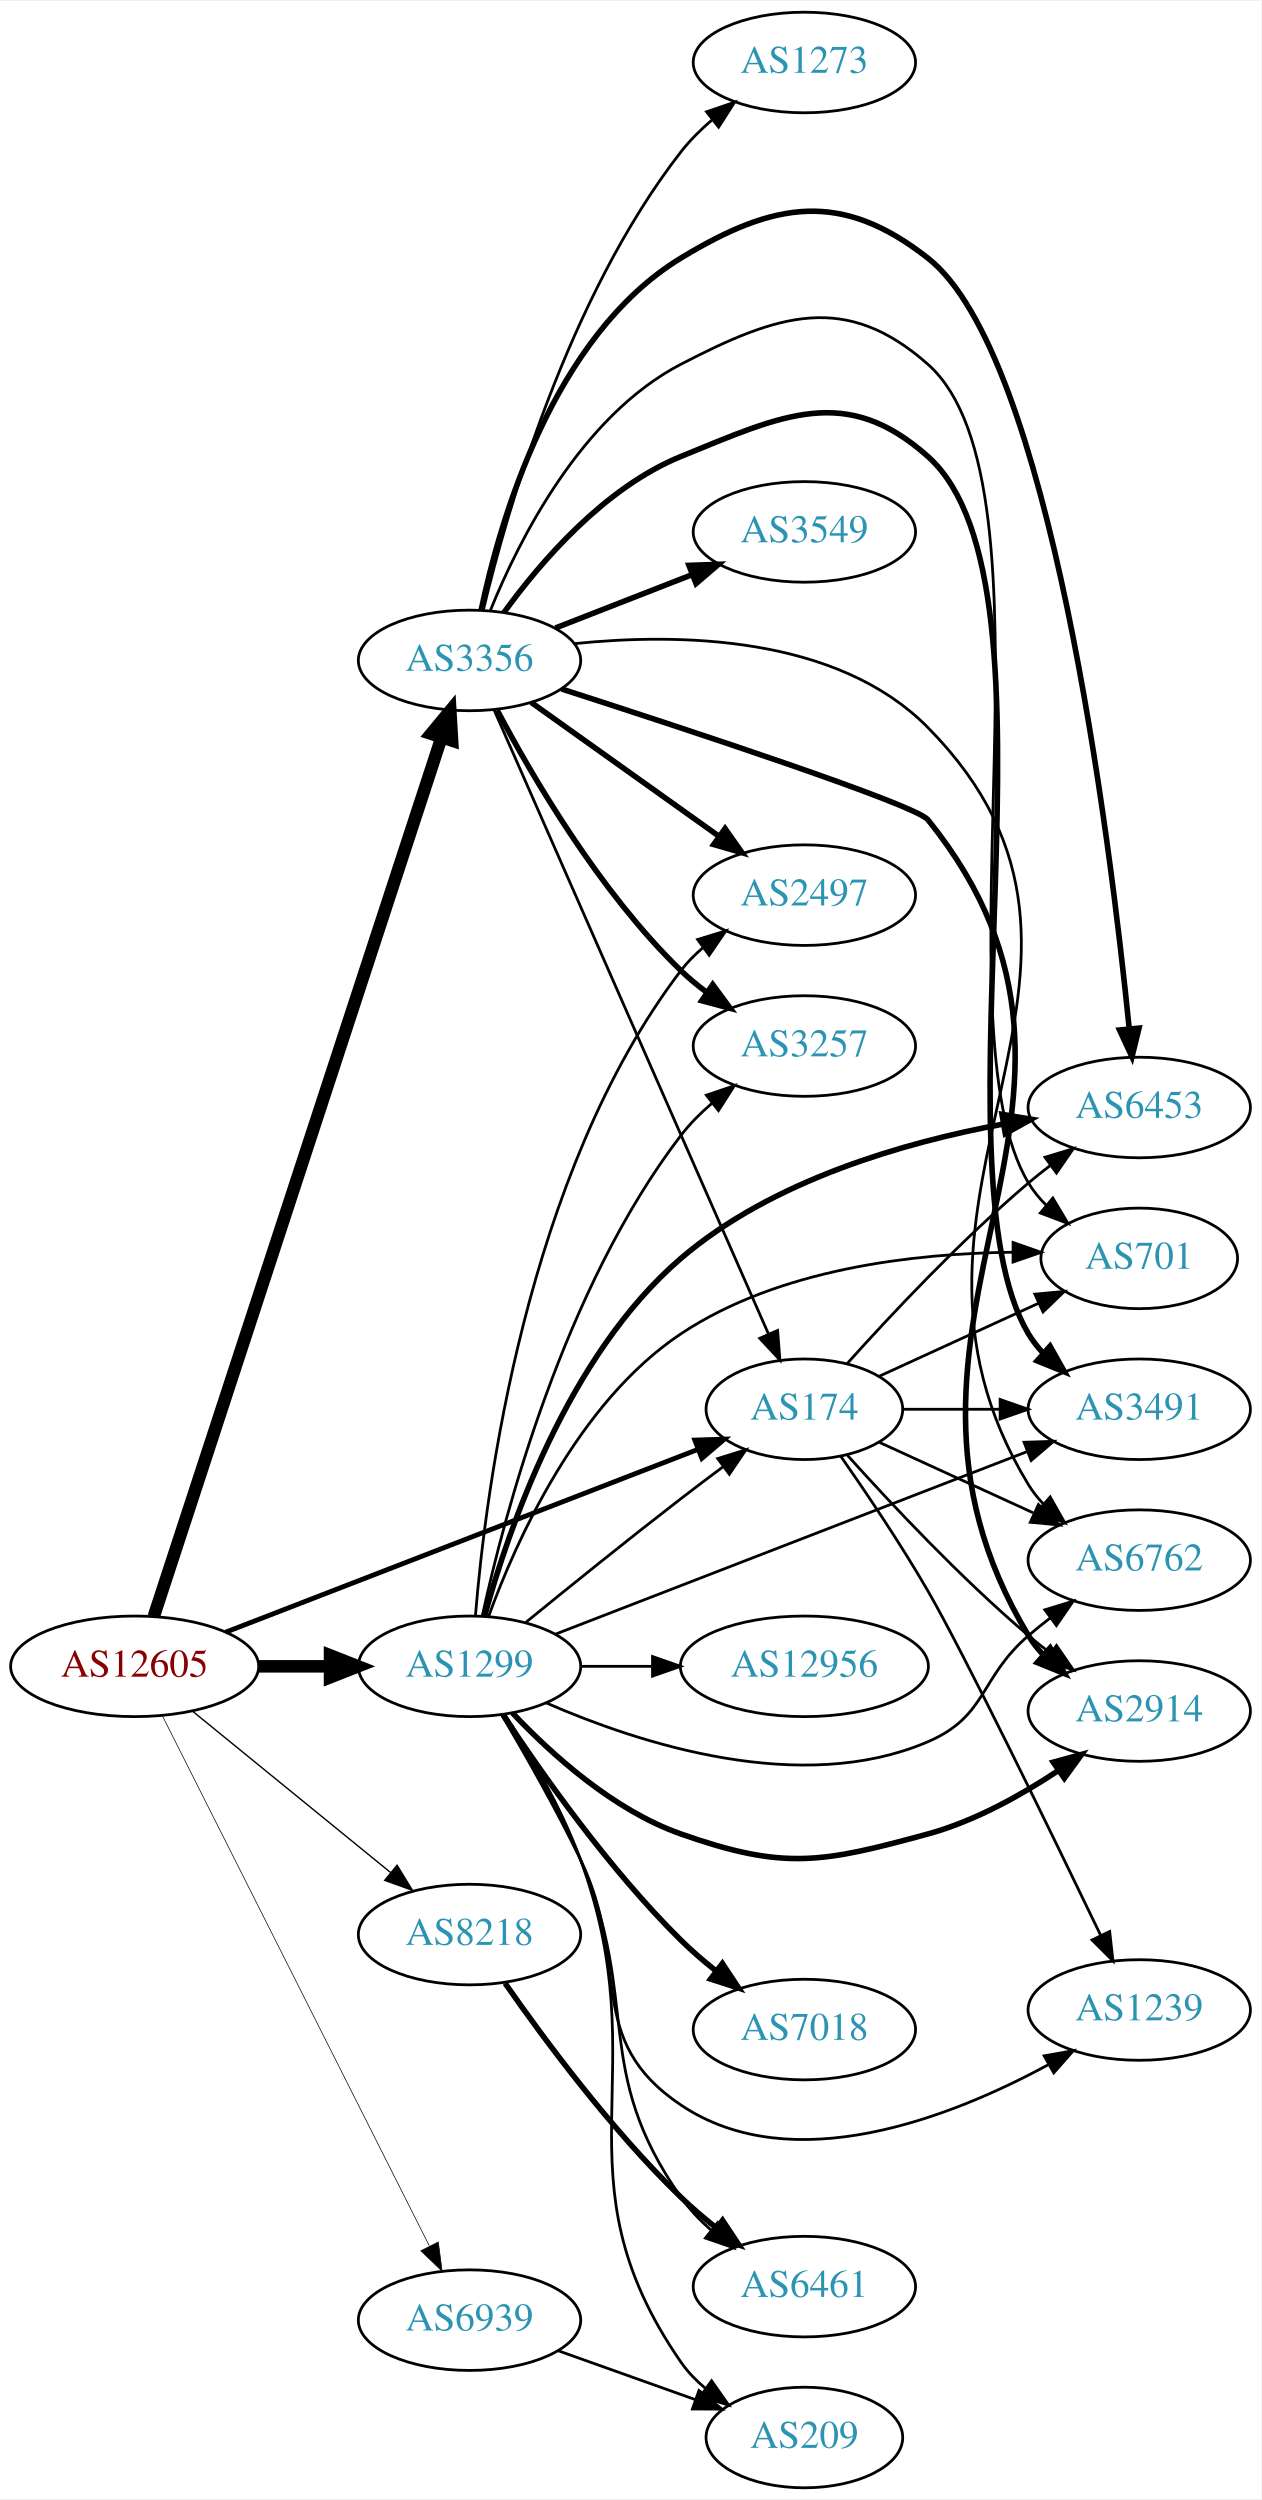
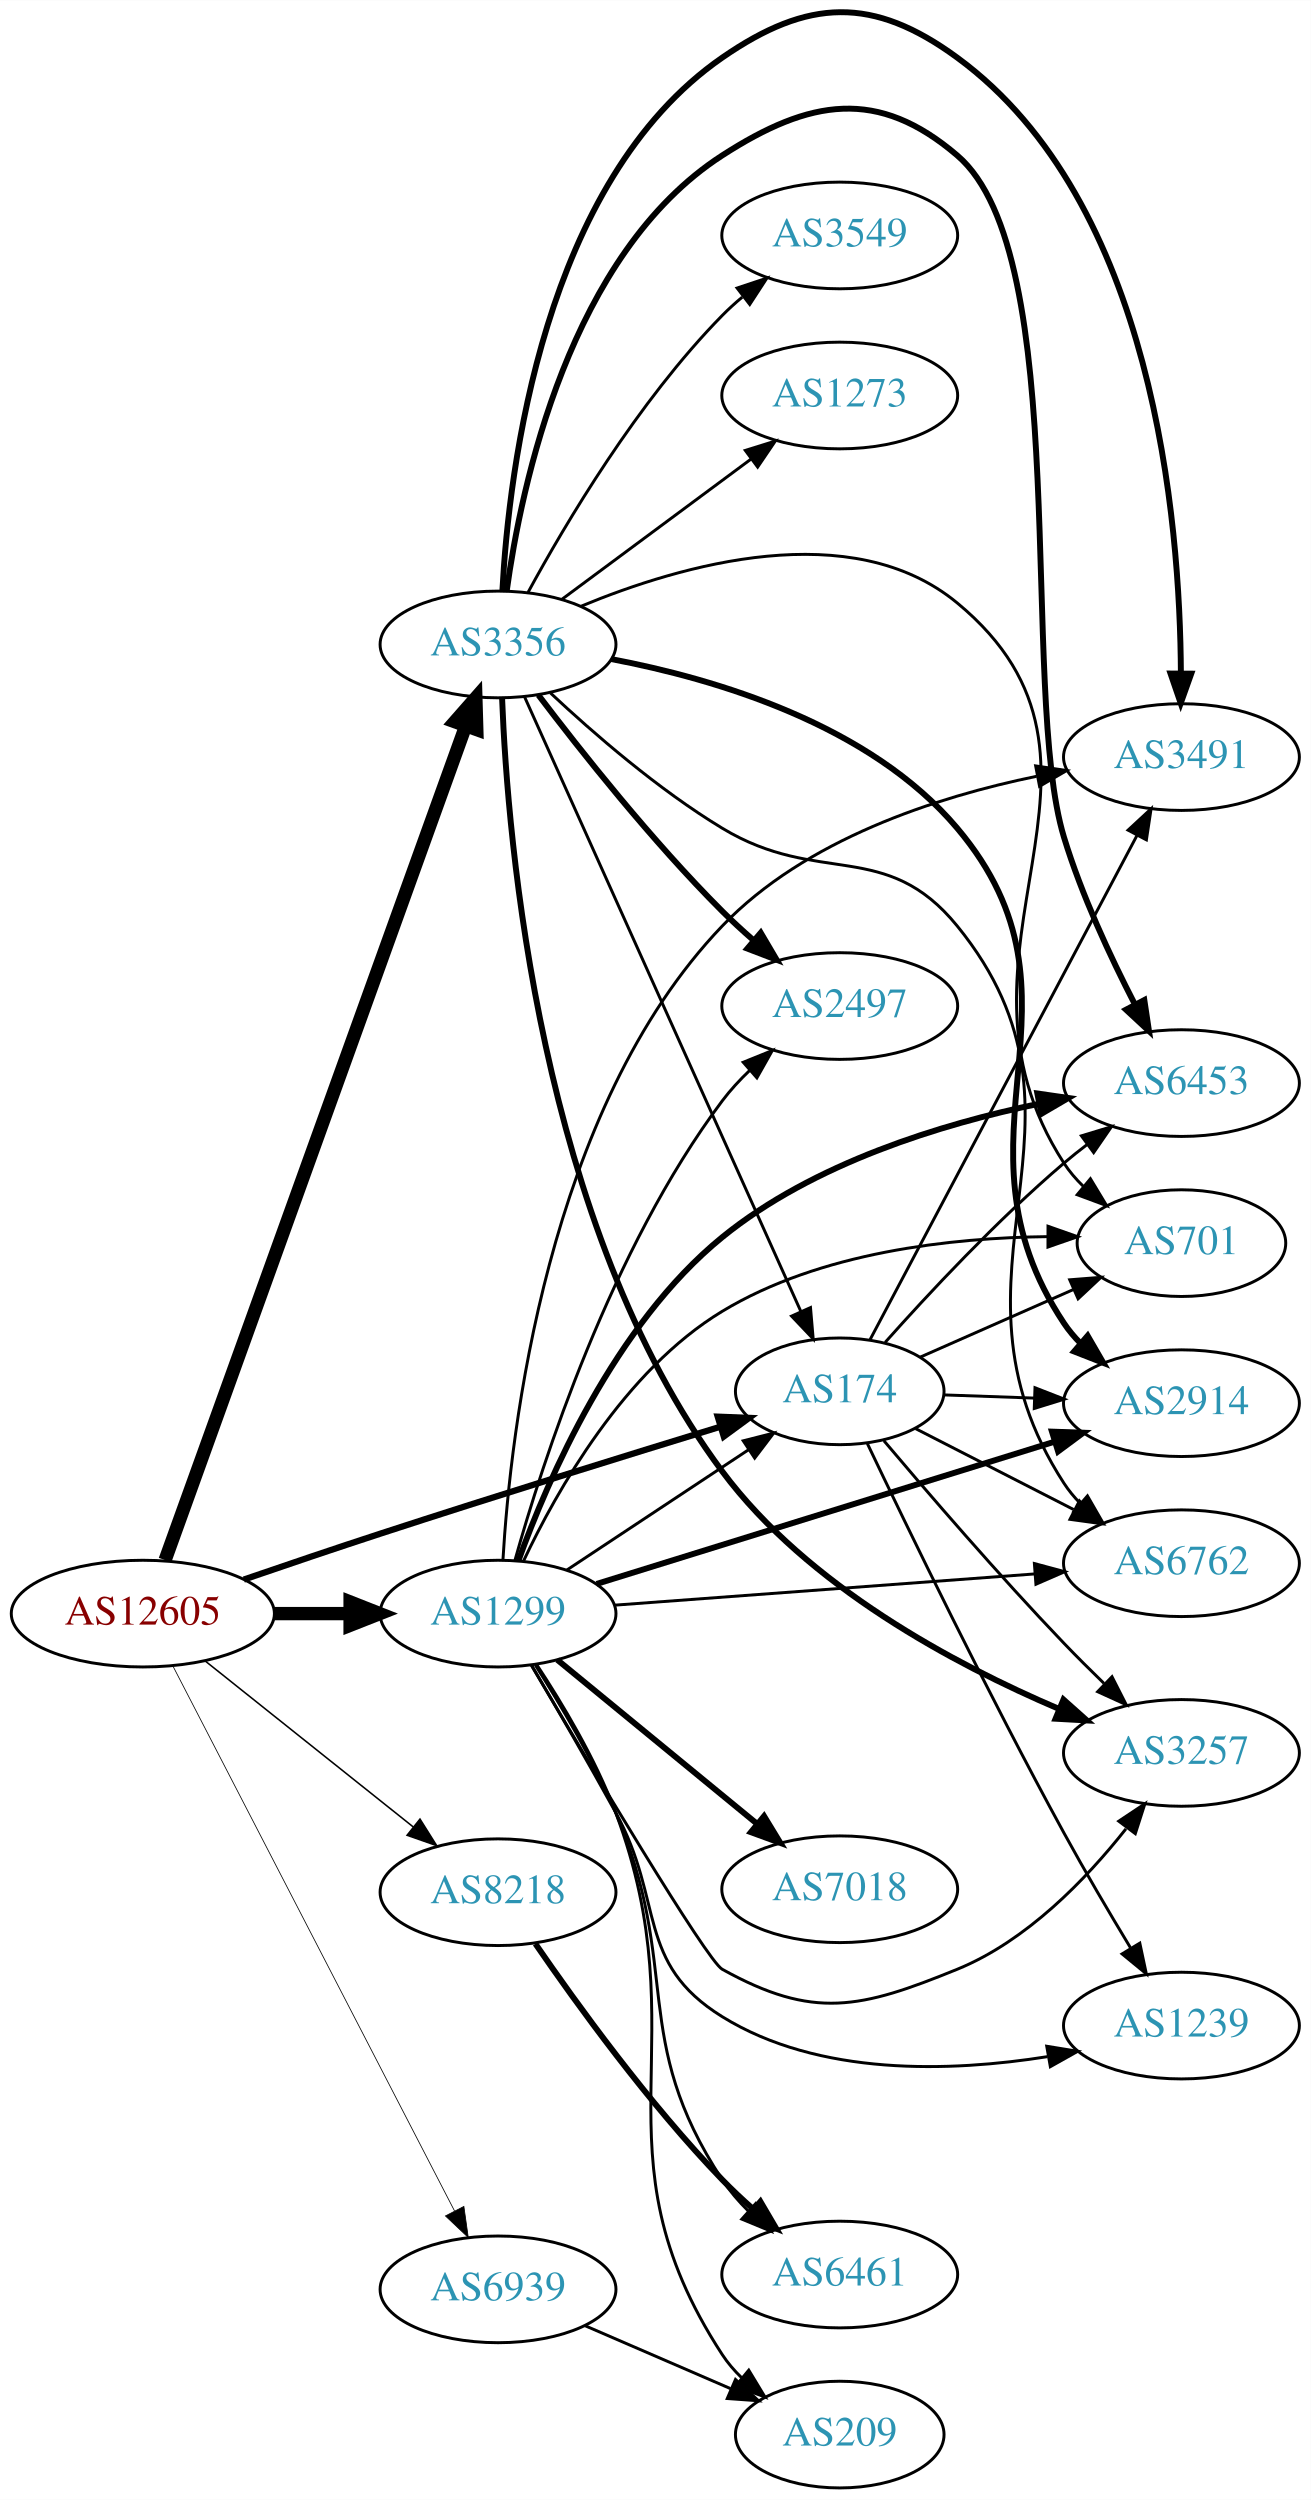
- <svg xmlns="http://www.w3.org/2000/svg" xmlns:xlink="http://www.w3.org/1999/xlink" width="451pt" height="894pt" viewBox="0.00 0.00 451.37 894.00">
-   <g id="graph0" class="graph" transform="scale(1 1) rotate(0) translate(4 890)">
-     <polygon fill="white" stroke="none" points="-4,4 -4,-890 447.37,-890 447.37,4 -4,4" />
+ <svg xmlns="http://www.w3.org/2000/svg" xmlns:xlink="http://www.w3.org/1999/xlink" width="442pt" height="843pt" viewBox="0.00 0.00 442.27 843.38">
+   <g id="graph0" class="graph" transform="scale(1 1) rotate(0) translate(4 839.376)">
+     <polygon fill="white" stroke="none" points="-4,4 -4,-839.376 438.271,-839.376 438.271,4 -4,4" />
    <g id="node1" class="node">
      <g id="a_node1">
        <a xlink:href="/asn/12605" xlink:title="AS12605 ~ Linz, Austria [AT]">
-           <ellipse fill="#ffffff" stroke="black" cx="44.196" cy="-294" rx="44.393" ry="18" />
-           <text text-anchor="middle" x="44.196" y="-290.3" font-family="Times,serif" font-size="14.00" fill="#880000">AS12605</text>
+           <ellipse fill="#ffffff" stroke="black" cx="44.196" cy="-295" rx="44.393" ry="18" />
+           <text text-anchor="middle" x="44.196" y="-291.3" font-family="Times,serif" font-size="14.00" fill="#880000">AS12605</text>
        </a>
      </g>
    </g>
    <g id="node2" class="node">
      <g id="a_node2">
        <a xlink:href="/asn/174" xlink:title="AS174 ~ Cogent Communications [US]">
-           <ellipse fill="#ffffff" stroke="black" cx="283.881" cy="-386" rx="35.194" ry="18" />
-           <text text-anchor="middle" x="283.881" y="-382.3" font-family="Times,serif" font-size="14.00" fill="#2c94b3">AS174</text>
+           <ellipse fill="#ffffff" stroke="black" cx="279.332" cy="-370" rx="35.194" ry="18" />
+           <text text-anchor="middle" x="279.332" y="-366.3" font-family="Times,serif" font-size="14.00" fill="#2c94b3">AS174</text>
        </a>
      </g>
    </g>
    <g id="edge1" class="edge">
-       <path fill="none" stroke="black" stroke-width="1.75" d="M76.759,-306.217C120.497,-323.147 199.388,-353.683 245.855,-371.668" />
-       <polygon fill="black" stroke="black" stroke-width="1.75" points="244.664,-374.96 255.253,-375.306 247.191,-368.432 244.664,-374.96" />
+       <path fill="none" stroke="black" stroke-width="2.118" d="M78.269,-306.492C92.443,-311.361 109.201,-317.043 124.392,-322 163.296,-334.695 207.964,-348.542 239.128,-358.087" />
+       <polygon fill="black" stroke="black" stroke-width="2.118" points="238.161,-361.451 248.747,-361.028 240.207,-354.757 238.161,-361.451" />
    </g>
    <g id="node3" class="node">
      <g id="a_node3">
        <a xlink:href="/asn/1299" xlink:title="AS1299 ~ Telia Carrier [EU]">
-           <ellipse fill="#ffffff" stroke="black" cx="164.039" cy="-294" rx="39.794" ry="18" />
-           <text text-anchor="middle" x="164.039" y="-290.3" font-family="Times,serif" font-size="14.00" fill="#2c94b3">AS1299</text>
+           <ellipse fill="#ffffff" stroke="black" cx="164.039" cy="-295" rx="39.794" ry="18" />
+           <text text-anchor="middle" x="164.039" y="-291.3" font-family="Times,serif" font-size="14.00" fill="#2c94b3">AS1299</text>
        </a>
      </g>
    </g>
    <g id="edge2" class="edge">
-       <path fill="none" stroke="black" stroke-width="4.5" d="M88.407,-294C96.72,-294 105.482,-294 113.965,-294" />
-       <polygon fill="black" stroke="black" stroke-width="4.5" points="114.123,-297.938 124.123,-294 114.123,-290.063 114.123,-297.938" />
+       <path fill="none" stroke="black" stroke-width="4.5" d="M88.407,-295C96.72,-295 105.482,-295 113.965,-295" />
+       <polygon fill="black" stroke="black" stroke-width="4.5" points="114.123,-298.938 124.123,-295 114.123,-291.063 114.123,-298.938" />
    </g>
    <g id="node4" class="node">
      <g id="a_node4">
        <a xlink:href="/asn/3356" xlink:title="AS3356 ~ Level 3 Parent, LLC [US]">
-           <ellipse fill="#ffffff" stroke="black" cx="164.039" cy="-654" rx="39.794" ry="18" />
-           <text text-anchor="middle" x="164.039" y="-650.3" font-family="Times,serif" font-size="14.00" fill="#2c94b3">AS3356</text>
+           <ellipse fill="#ffffff" stroke="black" cx="164.039" cy="-622" rx="39.794" ry="18" />
+           <text text-anchor="middle" x="164.039" y="-618.3" font-family="Times,serif" font-size="14.00" fill="#2c94b3">AS3356</text>
        </a>
      </g>
    </g>
    <g id="edge3" class="edge">
-       <path fill="none" stroke="black" stroke-width="4.5" d="M51.04,-311.852C70.162,-370.27 130.962,-556.008 154.038,-626.504" />
-       <polygon fill="black" stroke="black" stroke-width="4.5" points="150.306,-627.761 157.16,-636.04 157.791,-625.311 150.306,-627.761" />
+       <path fill="none" stroke="black" stroke-width="4.5" d="M51.7,-313.047C71.257,-367.315 129.624,-529.278 153.099,-594.417" />
+       <polygon fill="black" stroke="black" stroke-width="4.5" points="149.46,-595.936 156.555,-604.009 156.869,-593.266 149.46,-595.936" />
    </g>
    <g id="node5" class="node">
      <g id="a_node5">
        <a xlink:href="/asn/8218" xlink:title="AS8218 ~ legacy Neotelecoms [FR]">
-           <ellipse fill="#ffffff" stroke="black" cx="164.039" cy="-198" rx="39.794" ry="18" />
-           <text text-anchor="middle" x="164.039" y="-194.3" font-family="Times,serif" font-size="14.00" fill="#2c94b3">AS8218</text>
+           <ellipse fill="#ffffff" stroke="black" cx="164.039" cy="-201" rx="39.794" ry="18" />
+           <text text-anchor="middle" x="164.039" y="-197.3" font-family="Times,serif" font-size="14.00" fill="#2c94b3">AS8218</text>
        </a>
      </g>
    </g>
    <g id="edge4" class="edge">
-       <path fill="none" stroke="black" stroke-width="0.5" d="M64.92,-277.932C84.325,-262.124 114.111,-237.859 135.775,-220.21" />
-       <polygon fill="black" stroke="black" stroke-width="0.5" points="138.1,-222.831 143.642,-213.801 133.679,-217.404 138.1,-222.831" />
+       <path fill="none" stroke="black" stroke-width="0.529" d="M65.186,-279.054C84.518,-263.634 113.969,-240.141 135.512,-222.957" />
+       <polygon fill="black" stroke="black" stroke-width="0.529" points="137.708,-225.682 143.343,-216.71 133.343,-220.21 137.708,-225.682" />
    </g>
    <g id="node6" class="node">
      <g id="a_node6">
        <a xlink:href="/asn/6939" xlink:title="AS6939 ~ Hurricane Electric LLC [US]">
-           <ellipse fill="#ffffff" stroke="black" cx="164.039" cy="-60" rx="39.794" ry="18" />
-           <text text-anchor="middle" x="164.039" y="-56.3" font-family="Times,serif" font-size="14.00" fill="#2c94b3">AS6939</text>
+           <ellipse fill="#ffffff" stroke="black" cx="164.039" cy="-67" rx="39.794" ry="18" />
+           <text text-anchor="middle" x="164.039" y="-63.3" font-family="Times,serif" font-size="14.00" fill="#2c94b3">AS6939</text>
        </a>
      </g>
    </g>
    <g id="edge5" class="edge">
-       <path fill="none" stroke="black" stroke-width="0.25" d="M54.053,-276.412C74.535,-235.742 125.273,-134.991 149.605,-86.675" />
-       <polygon fill="black" stroke="black" stroke-width="0.25" points="152.867,-87.979 154.239,-77.473 146.615,-84.83 152.867,-87.979" />
+       <path fill="none" stroke="black" stroke-width="0.265" d="M54.443,-277.109C75.103,-237.137 125.095,-140.413 149.365,-93.456" />
+       <polygon fill="black" stroke="black" stroke-width="0.265" points="152.514,-94.985 153.997,-84.495 146.296,-91.771 152.514,-94.985" />
    </g>
    <g id="node7" class="node">
      <g id="a_node7">
-         <a xlink:href="/asn/6762" xlink:title="AS6762 ~ TELECOM ITALIA SPARKLE S.p.A. [IT]">
-           <ellipse fill="#ffffff" stroke="black" cx="403.724" cy="-332" rx="39.794" ry="18" />
-           <text text-anchor="middle" x="403.724" y="-328.3" font-family="Times,serif" font-size="14.00" fill="#2c94b3">AS6762</text>
+         <a xlink:href="/asn/2914" xlink:title="AS2914 ~ NTT America, Inc. [US]">
+           <ellipse fill="#ffffff" stroke="black" cx="394.625" cy="-366" rx="39.794" ry="18" />
+           <text text-anchor="middle" x="394.625" y="-362.3" font-family="Times,serif" font-size="14.00" fill="#2c94b3">AS2914</text>
        </a>
      </g>
    </g>
    <g id="edge6" class="edge">
-       <path fill="none" stroke="black" d="M310.742,-374.149C326.863,-366.762 347.865,-357.138 365.73,-348.952" />
-       <polygon fill="black" stroke="black" points="367.649,-351.923 375.282,-344.575 364.733,-345.559 367.649,-351.923" />
+       <path fill="none" stroke="black" d="M314.631,-368.789C324.204,-368.451 334.792,-368.077 345.023,-367.716" />
+       <polygon fill="black" stroke="black" points="345.213,-371.212 355.083,-367.361 344.966,-364.216 345.213,-371.212" />
    </g>
    <g id="node8" class="node">
      <g id="a_node8">
-         <a xlink:href="/asn/2914" xlink:title="AS2914 ~ NTT America, Inc. [US]">
-           <ellipse fill="#ffffff" stroke="black" cx="403.724" cy="-278" rx="39.794" ry="18" />
-           <text text-anchor="middle" x="403.724" y="-274.3" font-family="Times,serif" font-size="14.00" fill="#2c94b3">AS2914</text>
+         <a xlink:href="/asn/1239" xlink:title="AS1239 ~ Sprint [US]">
+           <ellipse fill="#ffffff" stroke="black" cx="394.625" cy="-156" rx="39.794" ry="18" />
+           <text text-anchor="middle" x="394.625" y="-152.3" font-family="Times,serif" font-size="14.00" fill="#2c94b3">AS1239</text>
        </a>
      </g>
    </g>
    <g id="edge7" class="edge">
-       <path fill="none" stroke="black" d="M299.243,-369.591C314.516,-352.568 339.775,-325.604 364.077,-305 366.574,-302.883 369.235,-300.768 371.946,-298.707" />
-       <polygon fill="black" stroke="black" points="374.112,-301.459 380.123,-292.734 369.983,-295.806 374.112,-301.459" />
+       <path fill="none" stroke="black" d="M288.663,-352.355C302.048,-324.247 329.436,-267.708 354.978,-221 362.036,-208.094 370.319,-194.033 377.403,-182.301" />
+       <polygon fill="black" stroke="black" points="380.575,-183.821 382.78,-173.458 374.594,-180.184 380.575,-183.821" />
    </g>
    <g id="node9" class="node">
      <g id="a_node9">
-         <a xlink:href="/asn/6453" xlink:title="AS6453 ~ TATA COMMUNICATIONS (AMERICA) INC [US]">
-           <ellipse fill="#ffffff" stroke="black" cx="403.724" cy="-494" rx="39.794" ry="18" />
-           <text text-anchor="middle" x="403.724" y="-490.3" font-family="Times,serif" font-size="14.00" fill="#2c94b3">AS6453</text>
+         <a xlink:href="/asn/701" xlink:title="AS701 ~ UUNET [US]">
+           <ellipse fill="#ffffff" stroke="black" cx="394.625" cy="-420" rx="35.194" ry="18" />
+           <text text-anchor="middle" x="394.625" y="-416.3" font-family="Times,serif" font-size="14.00" fill="#2c94b3">AS701</text>
        </a>
      </g>
    </g>
    <g id="edge8" class="edge">
-       <path fill="none" stroke="black" d="M299.243,-402.409C314.516,-419.432 339.775,-446.396 364.077,-467 366.574,-469.117 369.235,-471.232 371.946,-473.293" />
-       <polygon fill="black" stroke="black" points="369.983,-476.194 380.123,-479.266 374.112,-470.541 369.983,-476.194" />
+       <path fill="none" stroke="black" d="M306.608,-381.597C321.908,-388.349 341.405,-396.954 358.063,-404.306" />
+       <polygon fill="black" stroke="black" points="356.929,-407.631 367.491,-408.466 359.755,-401.227 356.929,-407.631" />
    </g>
    <g id="node10" class="node">
      <g id="a_node10">
-         <a xlink:href="/asn/701" xlink:title="AS701 ~ UUNET [US]">
-           <ellipse fill="#ffffff" stroke="black" cx="403.724" cy="-440" rx="35.194" ry="18" />
-           <text text-anchor="middle" x="403.724" y="-436.3" font-family="Times,serif" font-size="14.00" fill="#2c94b3">AS701</text>
+         <a xlink:href="/asn/6762" xlink:title="AS6762 ~ TELECOM ITALIA SPARKLE S.p.A. [IT]">
+           <ellipse fill="#ffffff" stroke="black" cx="394.625" cy="-312" rx="39.794" ry="18" />
+           <text text-anchor="middle" x="394.625" y="-308.3" font-family="Times,serif" font-size="14.00" fill="#2c94b3">AS6762</text>
        </a>
      </g>
    </g>
    <g id="edge9" class="edge">
-       <path fill="none" stroke="black" d="M310.742,-397.851C327.474,-405.518 349.464,-415.594 367.747,-423.972" />
-       <polygon fill="black" stroke="black" points="366.374,-427.193 376.923,-428.177 369.29,-420.829 366.374,-427.193" />
+       <path fill="none" stroke="black" d="M304.914,-357.415C320.509,-349.431 340.938,-338.973 358.26,-330.105" />
+       <polygon fill="black" stroke="black" points="360.206,-333.04 367.513,-325.368 357.017,-326.809 360.206,-333.04" />
    </g>
    <g id="node11" class="node">
      <g id="a_node11">
-         <a xlink:href="/asn/3491" xlink:title="AS3491 ~ PCCW Global, Inc. [US]">
-           <ellipse fill="#ffffff" stroke="black" cx="403.724" cy="-386" rx="39.794" ry="18" />
-           <text text-anchor="middle" x="403.724" y="-382.3" font-family="Times,serif" font-size="14.00" fill="#2c94b3">AS3491</text>
+         <a xlink:href="/asn/3257" xlink:title="AS3257 ~ GTT [DE]">
+           <ellipse fill="#ffffff" stroke="black" cx="394.625" cy="-248" rx="39.794" ry="18" />
+           <text text-anchor="middle" x="394.625" y="-244.3" font-family="Times,serif" font-size="14.00" fill="#2c94b3">AS3257</text>
        </a>
      </g>
    </g>
    <g id="edge10" class="edge">
-       <path fill="none" stroke="black" d="M319.283,-386C330.107,-386 342.275,-386 353.901,-386" />
-       <polygon fill="black" stroke="black" points="353.932,-389.5 363.932,-386 353.932,-382.5 353.932,-389.5" />
+       <path fill="none" stroke="black" d="M294.232,-353.329C308.923,-335.911 332.969,-307.976 354.978,-285 359.259,-280.531 363.929,-275.882 368.496,-271.449" />
+       <polygon fill="black" stroke="black" points="371.197,-273.709 375.998,-264.264 366.355,-268.654 371.197,-273.709" />
    </g>
    <g id="node12" class="node">
      <g id="a_node12">
-         <a xlink:href="/asn/1239" xlink:title="AS1239 ~ Sprint [US]">
-           <ellipse fill="#ffffff" stroke="black" cx="403.724" cy="-171" rx="39.794" ry="18" />
-           <text text-anchor="middle" x="403.724" y="-167.3" font-family="Times,serif" font-size="14.00" fill="#2c94b3">AS1239</text>
+         <a xlink:href="/asn/3491" xlink:title="AS3491 ~ PCCW Global, Inc. [US]">
+           <ellipse fill="#ffffff" stroke="black" cx="394.625" cy="-584" rx="39.794" ry="18" />
+           <text text-anchor="middle" x="394.625" y="-580.3" font-family="Times,serif" font-size="14.00" fill="#2c94b3">AS3491</text>
        </a>
      </g>
    </g>
    <g id="edge11" class="edge">
-       <path fill="none" stroke="black" d="M296.844,-369.262C305.866,-356.347 318.312,-337.892 328.077,-321 341.073,-298.519 372.251,-234.432 389.928,-197.711" />
-       <polygon fill="black" stroke="black" points="393.143,-199.1 394.321,-188.571 386.834,-196.068 393.143,-199.1" />
-     </g>
-     <g id="edge23" class="edge">
-       <path fill="none" stroke="black" d="M184.206,-309.75C199.187,-321.977 220.6,-339.269 239.685,-354 244.513,-357.726 249.69,-361.635 254.725,-365.39" />
-       <polygon fill="black" stroke="black" points="252.857,-368.363 262.974,-371.507 257.026,-362.739 252.857,-368.363" />
-     </g>
-     <g id="edge13" class="edge">
-       <path fill="none" stroke="black" d="M191.538,-280.889C224.73,-266.392 282.745,-247.501 328.077,-267 349.449,-276.192 346.451,-289.816 364.077,-305 366.558,-307.137 369.206,-309.265 371.91,-311.335" />
-       <polygon fill="black" stroke="black" points="369.941,-314.231 380.075,-317.322 374.08,-308.586 369.941,-314.231" />
-     </g>
-     <g id="edge12" class="edge">
-       <path fill="none" stroke="black" stroke-width="2" d="M179.376,-277.348C193.139,-262.749 215.376,-242.559 239.685,-234 276.741,-220.954 290.177,-223.661 328.077,-234 344.745,-238.547 361.48,-247.869 374.869,-256.767" />
-       <polygon fill="black" stroke="black" stroke-width="2" points="372.935,-259.685 383.149,-262.499 376.919,-253.929 372.935,-259.685" />
-     </g>
-     <g id="edge22" class="edge">
-       <path fill="none" stroke="black" stroke-width="2" d="M169.443,-312.055C177.847,-342.75 199.063,-405.154 239.685,-440 272.231,-467.917 319.659,-481.51 354.98,-488.062" />
-       <polygon fill="black" stroke="black" stroke-width="2" points="354.61,-491.55 365.059,-489.803 355.801,-484.652 354.61,-491.55" />
-     </g>
-     <g id="edge20" class="edge">
-       <path fill="none" stroke="black" d="M170.883,-311.916C180.596,-338.634 202.737,-388.404 239.685,-413 274.748,-436.342 323.216,-441.791 358.182,-442.193" />
-       <polygon fill="black" stroke="black" points="358.578,-445.692 368.57,-442.17 358.563,-438.692 358.578,-445.692" />
-     </g>
-     <g id="edge21" class="edge">
-       <path fill="none" stroke="black" d="M194.661,-305.466C237.299,-321.97 316.046,-352.45 363.48,-370.81" />
-       <polygon fill="black" stroke="black" points="362.513,-374.189 373.102,-374.535 365.04,-367.661 362.513,-374.189" />
-     </g>
-     <g id="edge16" class="edge">
-       <path fill="none" stroke="black" d="M175.489,-276.73C183.631,-262.959 194.976,-243.055 203.685,-225 222.044,-186.939 204.601,-160.554 239.685,-137 279.572,-110.222 336.362,-132.526 371.312,-151.48" />
-       <polygon fill="black" stroke="black" points="369.699,-154.589 380.13,-156.444 373.133,-148.489 369.699,-154.589" />
+       <path fill="none" stroke="black" d="M289.603,-387.513C309.444,-424.991 356.122,-513.161 379.609,-557.525" />
+       <polygon fill="black" stroke="black" points="376.612,-559.345 384.384,-566.546 382.798,-556.07 376.612,-559.345" />
    </g>
    <g id="node13" class="node">
      <g id="a_node13">
-         <a xlink:href="/asn/7018" xlink:title="AS7018 ~ AT&amp;T Services, Inc. [US]">
-           <ellipse fill="#ffffff" stroke="black" cx="283.881" cy="-164" rx="39.794" ry="18" />
-           <text text-anchor="middle" x="283.881" y="-160.3" font-family="Times,serif" font-size="14.00" fill="#2c94b3">AS7018</text>
-         </a>
-       </g>
+         <a xlink:href="/asn/6453" xlink:title="AS6453 ~ TATA COMMUNICATIONS (AMERICA) INC [US]">
+           <ellipse fill="#ffffff" stroke="black" cx="394.625" cy="-474" rx="39.794" ry="18" />
+           <text text-anchor="middle" x="394.625" y="-470.3" font-family="Times,serif" font-size="14.00" fill="#2c94b3">AS6453</text>
+         </a>
+       </g>
+     </g>
+     <g id="edge12" class="edge">
+       <path fill="none" stroke="black" d="M294.653,-386.521C309.102,-402.752 332.439,-427.808 354.978,-447 357.471,-449.122 360.128,-451.241 362.837,-453.305" />
+       <polygon fill="black" stroke="black" points="360.873,-456.204 371.011,-459.281 365.005,-450.553 360.873,-456.204" />
+     </g>
+     <g id="edge23" class="edge">
+       <path fill="none" stroke="black" d="M187.152,-309.639C204.686,-321.247 229.36,-337.58 248.619,-350.33" />
+       <polygon fill="black" stroke="black" points="246.771,-353.305 257.042,-355.906 250.635,-347.468 246.771,-353.305" />
+     </g>
+     <g id="edge18" class="edge">
+       <path fill="none" stroke="black" stroke-width="2" d="M197.305,-305.022C237.807,-317.602 307.356,-339.204 351.875,-353.032" />
+       <polygon fill="black" stroke="black" stroke-width="2" points="350.935,-356.405 361.523,-356.029 353.011,-349.72 350.935,-356.405" />
    </g>
    <g id="edge14" class="edge">
-       <path fill="none" stroke="black" stroke-width="2" d="M176.128,-276.534C189.667,-255.964 213.957,-221.387 239.685,-196 243.49,-192.245 247.756,-188.568 252.084,-185.123" />
-       <polygon fill="black" stroke="black" stroke-width="2" points="254.534,-187.657 260.382,-178.822 250.301,-182.082 254.534,-187.657" />
+       <path fill="none" stroke="black" d="M175.414,-277.482C183.315,-264.031 194.38,-244.951 203.685,-228 220.33,-197.679 210.282,-177.218 239.685,-159 272.286,-138.801 316.696,-140.3 349.44,-145.521" />
+       <polygon fill="black" stroke="black" points="349.174,-149.028 359.631,-147.324 350.394,-142.136 349.174,-149.028" />
+     </g>
+     <g id="edge19" class="edge">
+       <path fill="none" stroke="black" d="M172.668,-312.804C183.745,-336.303 206.632,-377.022 239.685,-397 272.76,-416.992 316.927,-421.824 349.468,-422.196" />
+       <polygon fill="black" stroke="black" points="349.603,-425.696 359.596,-422.174 349.588,-418.696 349.603,-425.696" />
+     </g>
+     <g id="edge22" class="edge">
+       <path fill="none" stroke="black" d="M203.299,-297.845C242.28,-300.744 302.858,-305.25 345.169,-308.396" />
+       <polygon fill="black" stroke="black" points="345.008,-311.894 355.24,-309.145 345.527,-304.913 345.008,-311.894" />
+     </g>
+     <g id="edge15" class="edge">
+       <path fill="none" stroke="black" d="M175.286,-277.55C194.505,-244.966 234.498,-177.882 239.685,-175 270.491,-157.883 286.345,-161.695 318.978,-175 342.419,-184.557 362.5,-205.412 375.91,-222.394" />
+       <polygon fill="black" stroke="black" points="373.474,-224.975 382.297,-230.841 379.058,-220.753 373.474,-224.975" />
+     </g>
+     <g id="edge16" class="edge">
+       <path fill="none" stroke="black" d="M165.692,-313.054C168.21,-355.971 180.427,-465.117 239.685,-527 267.64,-556.193 311.869,-570.535 345.76,-577.52" />
+       <polygon fill="black" stroke="black" points="345.437,-581.022 355.916,-579.46 346.751,-574.146 345.437,-581.022" />
+     </g>
+     <g id="edge13" class="edge">
+       <path fill="none" stroke="black" stroke-width="2" d="M170.927,-312.889C180.829,-340.265 203.369,-392.477 239.685,-422 270.432,-446.996 313.785,-460.217 346.652,-467.059" />
+       <polygon fill="black" stroke="black" stroke-width="2" points="346.004,-470.499 356.49,-468.984 347.348,-463.629 346.004,-470.499" />
    </g>
    <g id="node14" class="node">
      <g id="a_node14">
-         <a xlink:href="/asn/3257" xlink:title="AS3257 ~ GTT [DE]">
-           <ellipse fill="#ffffff" stroke="black" cx="283.881" cy="-516" rx="39.794" ry="18" />
-           <text text-anchor="middle" x="283.881" y="-512.3" font-family="Times,serif" font-size="14.00" fill="#2c94b3">AS3257</text>
-         </a>
-       </g>
-     </g>
-     <g id="edge15" class="edge">
-       <path fill="none" stroke="black" d="M168.634,-312.154C176.453,-348.034 197.762,-429.282 239.685,-484 242.867,-488.153 246.727,-492.022 250.816,-495.532" />
-       <polygon fill="black" stroke="black" points="248.811,-498.408 258.841,-501.82 253.128,-492.897 248.811,-498.408" />
+         <a xlink:href="/asn/7018" xlink:title="AS7018 ~ AT&amp;T Services, Inc. [US]">
+           <ellipse fill="#ffffff" stroke="black" cx="279.332" cy="-202" rx="39.794" ry="18" />
+           <text text-anchor="middle" x="279.332" y="-198.3" font-family="Times,serif" font-size="14.00" fill="#2c94b3">AS7018</text>
+         </a>
+       </g>
+     </g>
+     <g id="edge17" class="edge">
+       <path fill="none" stroke="black" stroke-width="2" d="M184.001,-279.434C202.464,-264.278 230.7,-241.1 251.471,-224.05" />
+       <polygon fill="black" stroke="black" stroke-width="2" points="253.798,-226.667 259.307,-217.617 249.357,-221.257 253.798,-226.667" />
    </g>
    <g id="node15" class="node">
      <g id="a_node15">
        <a xlink:href="/asn/6461" xlink:title="AS6461 ~ Zayo Bandwidth [US]">
-           <ellipse fill="#ffffff" stroke="black" cx="283.881" cy="-72" rx="39.794" ry="18" />
-           <text text-anchor="middle" x="283.881" y="-68.3" font-family="Times,serif" font-size="14.00" fill="#2c94b3">AS6461</text>
-         </a>
-       </g>
-     </g>
-     <g id="edge17" class="edge">
-       <path fill="none" stroke="black" d="M176.164,-276.676C184.566,-263.039 195.935,-243.338 203.685,-225 225.528,-173.319 207.488,-149.95 239.685,-104 242.688,-99.715 246.447,-95.772 250.487,-92.227" />
-       <polygon fill="black" stroke="black" points="252.801,-94.86 258.478,-85.914 248.461,-89.367 252.801,-94.86" />
+           <ellipse fill="#ffffff" stroke="black" cx="279.332" cy="-72" rx="39.794" ry="18" />
+           <text text-anchor="middle" x="279.332" y="-68.3" font-family="Times,serif" font-size="14.00" fill="#2c94b3">AS6461</text>
+         </a>
+       </g>
+     </g>
+     <g id="edge20" class="edge">
+       <path fill="none" stroke="black" d="M176.58,-277.687C184.98,-264.501 196.157,-245.665 203.685,-228 226.184,-175.208 208.194,-151.974 239.685,-104 242.172,-100.211 245.245,-96.64 248.562,-93.356" />
+       <polygon fill="black" stroke="black" points="250.949,-95.916 256.083,-86.648 246.29,-90.692 250.949,-95.916" />
    </g>
    <g id="node16" class="node">
      <g id="a_node16">
-         <a xlink:href="/asn/12956" xlink:title="AS12956 ~ TELXIUS [ES]">
-           <ellipse fill="#ffffff" stroke="black" cx="283.881" cy="-294" rx="44.393" ry="18" />
-           <text text-anchor="middle" x="283.881" y="-290.3" font-family="Times,serif" font-size="14.00" fill="#2c94b3">AS12956</text>
-         </a>
-       </g>
-     </g>
-     <g id="edge18" class="edge">
-       <path fill="none" stroke="black" d="M203.951,-294C212.054,-294 220.729,-294 229.255,-294" />
-       <polygon fill="black" stroke="black" points="229.533,-297.5 239.533,-294 229.533,-290.5 229.533,-297.5" />
+         <a xlink:href="/asn/2497" xlink:title="AS2497 ~ Internet Initiative Japan Inc. [JP]">
+           <ellipse fill="#ffffff" stroke="black" cx="279.332" cy="-500" rx="39.794" ry="18" />
+           <text text-anchor="middle" x="279.332" y="-496.3" font-family="Times,serif" font-size="14.00" fill="#2c94b3">AS2497</text>
+         </a>
+       </g>
+     </g>
+     <g id="edge21" class="edge">
+       <path fill="none" stroke="black" d="M169.711,-312.867C178.981,-345.937 202.111,-417.878 239.685,-468 242.404,-471.627 245.614,-475.101 249.003,-478.335" />
+       <polygon fill="black" stroke="black" points="246.765,-481.028 256.588,-484.997 251.384,-475.768 246.765,-481.028" />
    </g>
    <g id="node17" class="node">
      <g id="a_node17">
-         <a xlink:href="/asn/2497" xlink:title="AS2497 ~ Internet Initiative Japan Inc. [JP]">
-           <ellipse fill="#ffffff" stroke="black" cx="283.881" cy="-570" rx="39.794" ry="18" />
-           <text text-anchor="middle" x="283.881" y="-566.3" font-family="Times,serif" font-size="14.00" fill="#2c94b3">AS2497</text>
-         </a>
-       </g>
-     </g>
-     <g id="edge19" class="edge">
-       <path fill="none" stroke="black" d="M166.167,-312.233C169.739,-356.27 184.117,-470.163 239.685,-543 241.965,-545.988 244.678,-548.729 247.618,-551.221" />
-       <polygon fill="black" stroke="black" points="245.661,-554.126 255.789,-557.238 249.812,-548.49 245.661,-554.126" />
+         <a xlink:href="/asn/209" xlink:title="AS209 ~ CenturyLink Communications, LLC [US]">
+           <ellipse fill="#ffffff" stroke="black" cx="279.332" cy="-18" rx="35.194" ry="18" />
+           <text text-anchor="middle" x="279.332" y="-14.3" font-family="Times,serif" font-size="14.00" fill="#2c94b3">AS209</text>
+         </a>
+       </g>
+     </g>
+     <g id="edge24" class="edge">
+       <path fill="none" stroke="black" d="M177.04,-277.871C185.675,-264.779 196.944,-245.98 203.685,-228 232.786,-150.384 194.424,-114.444 239.685,-45 241.517,-42.189 243.754,-39.585 246.219,-37.195" />
+       <polygon fill="black" stroke="black" points="248.637,-39.738 254.119,-30.672 244.18,-34.34 248.637,-39.738" />
+     </g>
+     <g id="edge32" class="edge">
+       <path fill="none" stroke="black" d="M173.005,-604.28C192.547,-560.812 242.956,-448.686 266.228,-396.922" />
+       <polygon fill="black" stroke="black" points="269.466,-398.256 270.374,-387.701 263.081,-395.386 269.466,-398.256" />
+     </g>
+     <g id="edge29" class="edge">
+       <path fill="none" stroke="black" stroke-width="2" d="M202.214,-617.068C237.555,-610.369 289.555,-594.924 318.978,-560 367.899,-501.933 312.947,-456.232 354.978,-393 356.592,-390.572 358.505,-388.296 360.603,-386.179" />
+       <polygon fill="black" stroke="black" stroke-width="2" points="362.971,-388.759 368.281,-379.591 358.413,-383.446 362.971,-388.759" />
+     </g>
+     <g id="edge33" class="edge">
+       <path fill="none" stroke="black" d="M192.104,-634.916C225.817,-648.896 283.314,-665.512 318.978,-636 384.857,-581.485 308.503,-518.778 354.978,-447 356.802,-444.183 359.033,-441.576 361.494,-439.184" />
+       <polygon fill="black" stroke="black" points="363.912,-441.726 369.389,-432.656 359.452,-436.331 363.912,-441.726" />
+     </g>
+     <g id="edge34" class="edge">
+       <path fill="none" stroke="black" d="M181.711,-605.638C196.149,-592.112 218.06,-573.073 239.685,-560 272.351,-540.252 294.893,-556.614 318.978,-527 372.658,-461 308.706,-410.389 354.978,-339 356.564,-336.553 358.457,-334.265 360.541,-332.137" />
+       <polygon fill="black" stroke="black" points="362.91,-334.716 368.192,-325.532 358.335,-329.418 362.91,-334.716" />
+     </g>
+     <g id="edge27" class="edge">
+       <path fill="none" stroke="black" stroke-width="2" d="M165.413,-603.712C167.265,-556.03 178.029,-425.871 239.685,-343 268.472,-304.308 318.114,-277.852 353.233,-262.874" />
+       <polygon fill="black" stroke="black" stroke-width="2" points="354.818,-266.006 362.724,-258.954 352.145,-259.537 354.818,-266.006" />
+     </g>
+     <g id="edge30" class="edge">
+       <path fill="none" stroke="black" stroke-width="2" d="M165.517,-640.279C167.688,-680.864 179.259,-778.203 239.685,-820 268.668,-840.048 290.548,-840.826 318.978,-820 385.326,-771.398 394.191,-663.563 394.439,-612.225" />
+       <polygon fill="black" stroke="black" stroke-width="2" points="397.939,-612.148 394.379,-602.169 390.939,-612.19 397.939,-612.148" />
+     </g>
+     <g id="edge25" class="edge">
+       <path fill="none" stroke="black" stroke-width="2" d="M166.958,-639.979C171.822,-675.424 188.167,-753.762 239.685,-787 269.298,-806.105 292.201,-809.912 318.978,-787 358.286,-753.366 339.912,-606.491 354.978,-557 360.92,-537.481 370.619,-516.67 378.814,-500.768" />
+       <polygon fill="black" stroke="black" stroke-width="2" points="382.103,-502.035 383.675,-491.558 375.912,-498.768 382.103,-502.035" />
+     </g>
+     <g id="edge26" class="edge">
+       <path fill="none" stroke="black" stroke-width="2" d="M177.648,-604.943C191.83,-586.219 215.991,-555.675 239.685,-532 242.963,-528.725 246.546,-525.43 250.168,-522.264" />
+       <polygon fill="black" stroke="black" stroke-width="2" points="252.675,-524.727 258.051,-515.598 248.155,-519.382 252.675,-524.727" />
    </g>
    <g id="node18" class="node">
      <g id="a_node18">
-         <a xlink:href="/asn/209" xlink:title="AS209 ~ CenturyLink Communications, LLC [US]">
-           <ellipse fill="#ffffff" stroke="black" cx="283.881" cy="-18" rx="35.194" ry="18" />
-           <text text-anchor="middle" x="283.881" y="-14.3" font-family="Times,serif" font-size="14.00" fill="#2c94b3">AS209</text>
-         </a>
-       </g>
-     </g>
-     <g id="edge24" class="edge">
-       <path fill="none" stroke="black" d="M176.643,-276.865C185.302,-263.331 196.784,-243.674 203.685,-225 231.965,-148.474 193.298,-112.114 239.685,-45 242.118,-41.481 245.173,-38.327 248.53,-35.527" />
-       <polygon fill="black" stroke="black" points="250.668,-38.301 256.755,-29.629 246.589,-32.612 250.668,-38.301" />
-     </g>
-     <g id="edge32" class="edge">
-       <path fill="none" stroke="black" d="M172.771,-636.416C192.872,-590.701 246.88,-467.875 270.983,-413.059" />
-       <polygon fill="black" stroke="black" points="274.299,-414.212 275.121,-403.649 267.892,-411.394 274.299,-414.212" />
-     </g>
-     <g id="edge31" class="edge">
-       <path fill="none" stroke="black" d="M201.679,-660.018C238.89,-663.848 295.535,-663.004 328.077,-630 413.385,-543.482 300.93,-462.804 364.077,-359 365.593,-356.509 367.435,-354.188 369.483,-352.039" />
-       <polygon fill="black" stroke="black" points="371.854,-354.615 377.068,-345.392 367.24,-349.351 371.854,-354.615" />
-     </g>
-     <g id="edge25" class="edge">
-       <path fill="none" stroke="black" stroke-width="2" d="M196.959,-643.796C243.197,-628.88 323.795,-602.31 328.077,-597 410.153,-495.207 296.644,-417.031 364.077,-305 365.581,-302.502 367.415,-300.176 369.457,-298.023" />
-       <polygon fill="black" stroke="black" stroke-width="2" points="371.828,-300.599 377.031,-291.37 367.208,-295.34 371.828,-300.599" />
-     </g>
-     <g id="edge26" class="edge">
-       <path fill="none" stroke="black" stroke-width="2" d="M168.196,-671.983C174.895,-704 193.849,-770.132 239.685,-798 273.253,-818.409 297.163,-822.242 328.077,-798 371.715,-763.781 393.217,-590.922 400.143,-522.217" />
-       <polygon fill="black" stroke="black" stroke-width="2" points="403.64,-522.414 401.131,-512.121 396.673,-521.733 403.64,-522.414" />
-     </g>
-     <g id="edge34" class="edge">
-       <path fill="none" stroke="black" d="M171.53,-671.964C181.677,-697.014 203.923,-741.444 239.685,-760 274.556,-778.093 298.653,-786.03 328.077,-760 377.211,-716.534 330.259,-523.212 364.077,-467 365.807,-464.125 367.974,-461.478 370.394,-459.06" />
-       <polygon fill="black" stroke="black" points="372.812,-461.6 378.228,-452.494 368.315,-456.235 372.812,-461.6" />
-     </g>
-     <g id="edge30" class="edge">
-       <path fill="none" stroke="black" stroke-width="2" d="M176.366,-671.159C189.265,-688.974 212.158,-715.777 239.685,-727 276.063,-741.831 298.759,-753.149 328.077,-727 380.493,-680.25 328.114,-473.329 364.077,-413 365.57,-410.495 367.396,-408.165 369.433,-406.009" />
-       <polygon fill="black" stroke="black" stroke-width="2" points="371.805,-408.585 376.997,-399.349 367.179,-403.331 371.805,-408.585" />
-     </g>
-     <g id="edge29" class="edge">
-       <path fill="none" stroke="black" stroke-width="2" d="M173.955,-636.18C186.317,-612.749 210.472,-571.253 239.685,-543 242.536,-540.243 245.713,-537.623 249.016,-535.177" />
-       <polygon fill="black" stroke="black" stroke-width="2" points="251.08,-538.006 257.366,-529.477 247.134,-532.224 251.08,-538.006" />
-     </g>
-     <g id="edge27" class="edge">
-       <path fill="none" stroke="black" stroke-width="2" d="M186.107,-638.982C204.842,-625.627 232.434,-605.96 253.366,-591.039" />
-       <polygon fill="black" stroke="black" stroke-width="2" points="255.487,-593.825 261.598,-585.171 251.424,-588.125 255.487,-593.825" />
+         <a xlink:href="/asn/3549" xlink:title="AS3549 ~ Level 3 Parent, LLC [US]">
+           <ellipse fill="#ffffff" stroke="black" cx="279.332" cy="-760" rx="39.794" ry="18" />
+           <text text-anchor="middle" x="279.332" y="-756.3" font-family="Times,serif" font-size="14.00" fill="#2c94b3">AS3549</text>
+         </a>
+       </g>
+     </g>
+     <g id="edge28" class="edge">
+       <path fill="none" stroke="black" d="M174.175,-639.598C186.78,-662.783 211.205,-704.008 239.685,-733 241.782,-735.135 244.069,-737.211 246.448,-739.201" />
+       <polygon fill="black" stroke="black" points="244.693,-742.267 254.751,-745.597 248.965,-736.722 244.693,-742.267" />
    </g>
    <g id="node19" class="node">
      <g id="a_node19">
-         <a xlink:href="/asn/3549" xlink:title="AS3549 ~ Level 3 Parent, LLC [US]">
-           <ellipse fill="#ffffff" stroke="black" cx="283.881" cy="-700" rx="39.794" ry="18" />
-           <text text-anchor="middle" x="283.881" y="-696.3" font-family="Times,serif" font-size="14.00" fill="#2c94b3">AS3549</text>
-         </a>
-       </g>
-     </g>
-     <g id="edge28" class="edge">
-       <path fill="none" stroke="black" stroke-width="2" d="M194.775,-665.608C209.569,-671.382 227.646,-678.439 243.568,-684.654" />
-       <polygon fill="black" stroke="black" stroke-width="2" points="242.566,-688.02 253.154,-688.396 245.111,-681.499 242.566,-688.02" />
-     </g>
-     <g id="node20" class="node">
-       <g id="a_node20">
        <a xlink:href="/asn/1273" xlink:title="AS1273 ~ Vodafone Group PLC [EU]">
-           <ellipse fill="#ffffff" stroke="black" cx="283.881" cy="-868" rx="39.794" ry="18" />
-           <text text-anchor="middle" x="283.881" y="-864.3" font-family="Times,serif" font-size="14.00" fill="#2c94b3">AS1273</text>
-         </a>
-       </g>
-     </g>
-     <g id="edge33" class="edge">
-       <path fill="none" stroke="black" d="M168.958,-671.921C177.223,-706.552 199.105,-783.844 239.685,-836 242.898,-840.13 246.776,-843.985 250.872,-847.489" />
-       <polygon fill="black" stroke="black" points="248.871,-850.367 258.903,-853.771 253.184,-844.853 248.871,-850.367" />
+           <ellipse fill="#ffffff" stroke="black" cx="279.332" cy="-706" rx="39.794" ry="18" />
+           <text text-anchor="middle" x="279.332" y="-702.3" font-family="Times,serif" font-size="14.00" fill="#2c94b3">AS1273</text>
+         </a>
+       </g>
+     </g>
+     <g id="edge31" class="edge">
+       <path fill="none" stroke="black" d="M185.555,-637.212C203.409,-650.45 229.482,-669.781 249.445,-684.583" />
+       <polygon fill="black" stroke="black" points="247.467,-687.473 257.585,-690.618 251.637,-681.85 247.467,-687.473" />
    </g>
    <g id="edge35" class="edge">
-       <path fill="none" stroke="black" stroke-width="2" d="M176.761,-180.588C190.524,-160.823 214.667,-128.192 239.685,-104 243.528,-100.284 247.814,-96.628 252.152,-93.193" />
-       <polygon fill="black" stroke="black" stroke-width="2" points="254.601,-95.728 260.457,-86.899 250.373,-90.15 254.601,-95.728" />
+       <path fill="none" stroke="black" stroke-width="2" d="M176.649,-183.601C190.495,-163.436 214.897,-129.69 239.685,-104 242.902,-100.666 246.451,-97.336 250.054,-94.152" />
+       <polygon fill="black" stroke="black" stroke-width="2" points="252.565,-96.612 257.923,-87.472 248.034,-91.276 252.565,-96.612" />
    </g>
    <g id="edge36" class="edge">
-       <path fill="none" stroke="black" d="M195.693,-49.075C210.715,-43.721 228.95,-37.221 244.852,-31.554" />
-       <polygon fill="black" stroke="black" points="246.158,-34.804 254.403,-28.15 243.808,-28.21 246.158,-34.804" />
+       <path fill="none" stroke="black" d="M193.335,-54.762C208.206,-48.33 226.59,-40.379 242.453,-33.518" />
+       <polygon fill="black" stroke="black" points="244.16,-36.593 251.949,-29.411 241.382,-30.168 244.16,-36.593" />
    </g>
  </g>
</svg>
